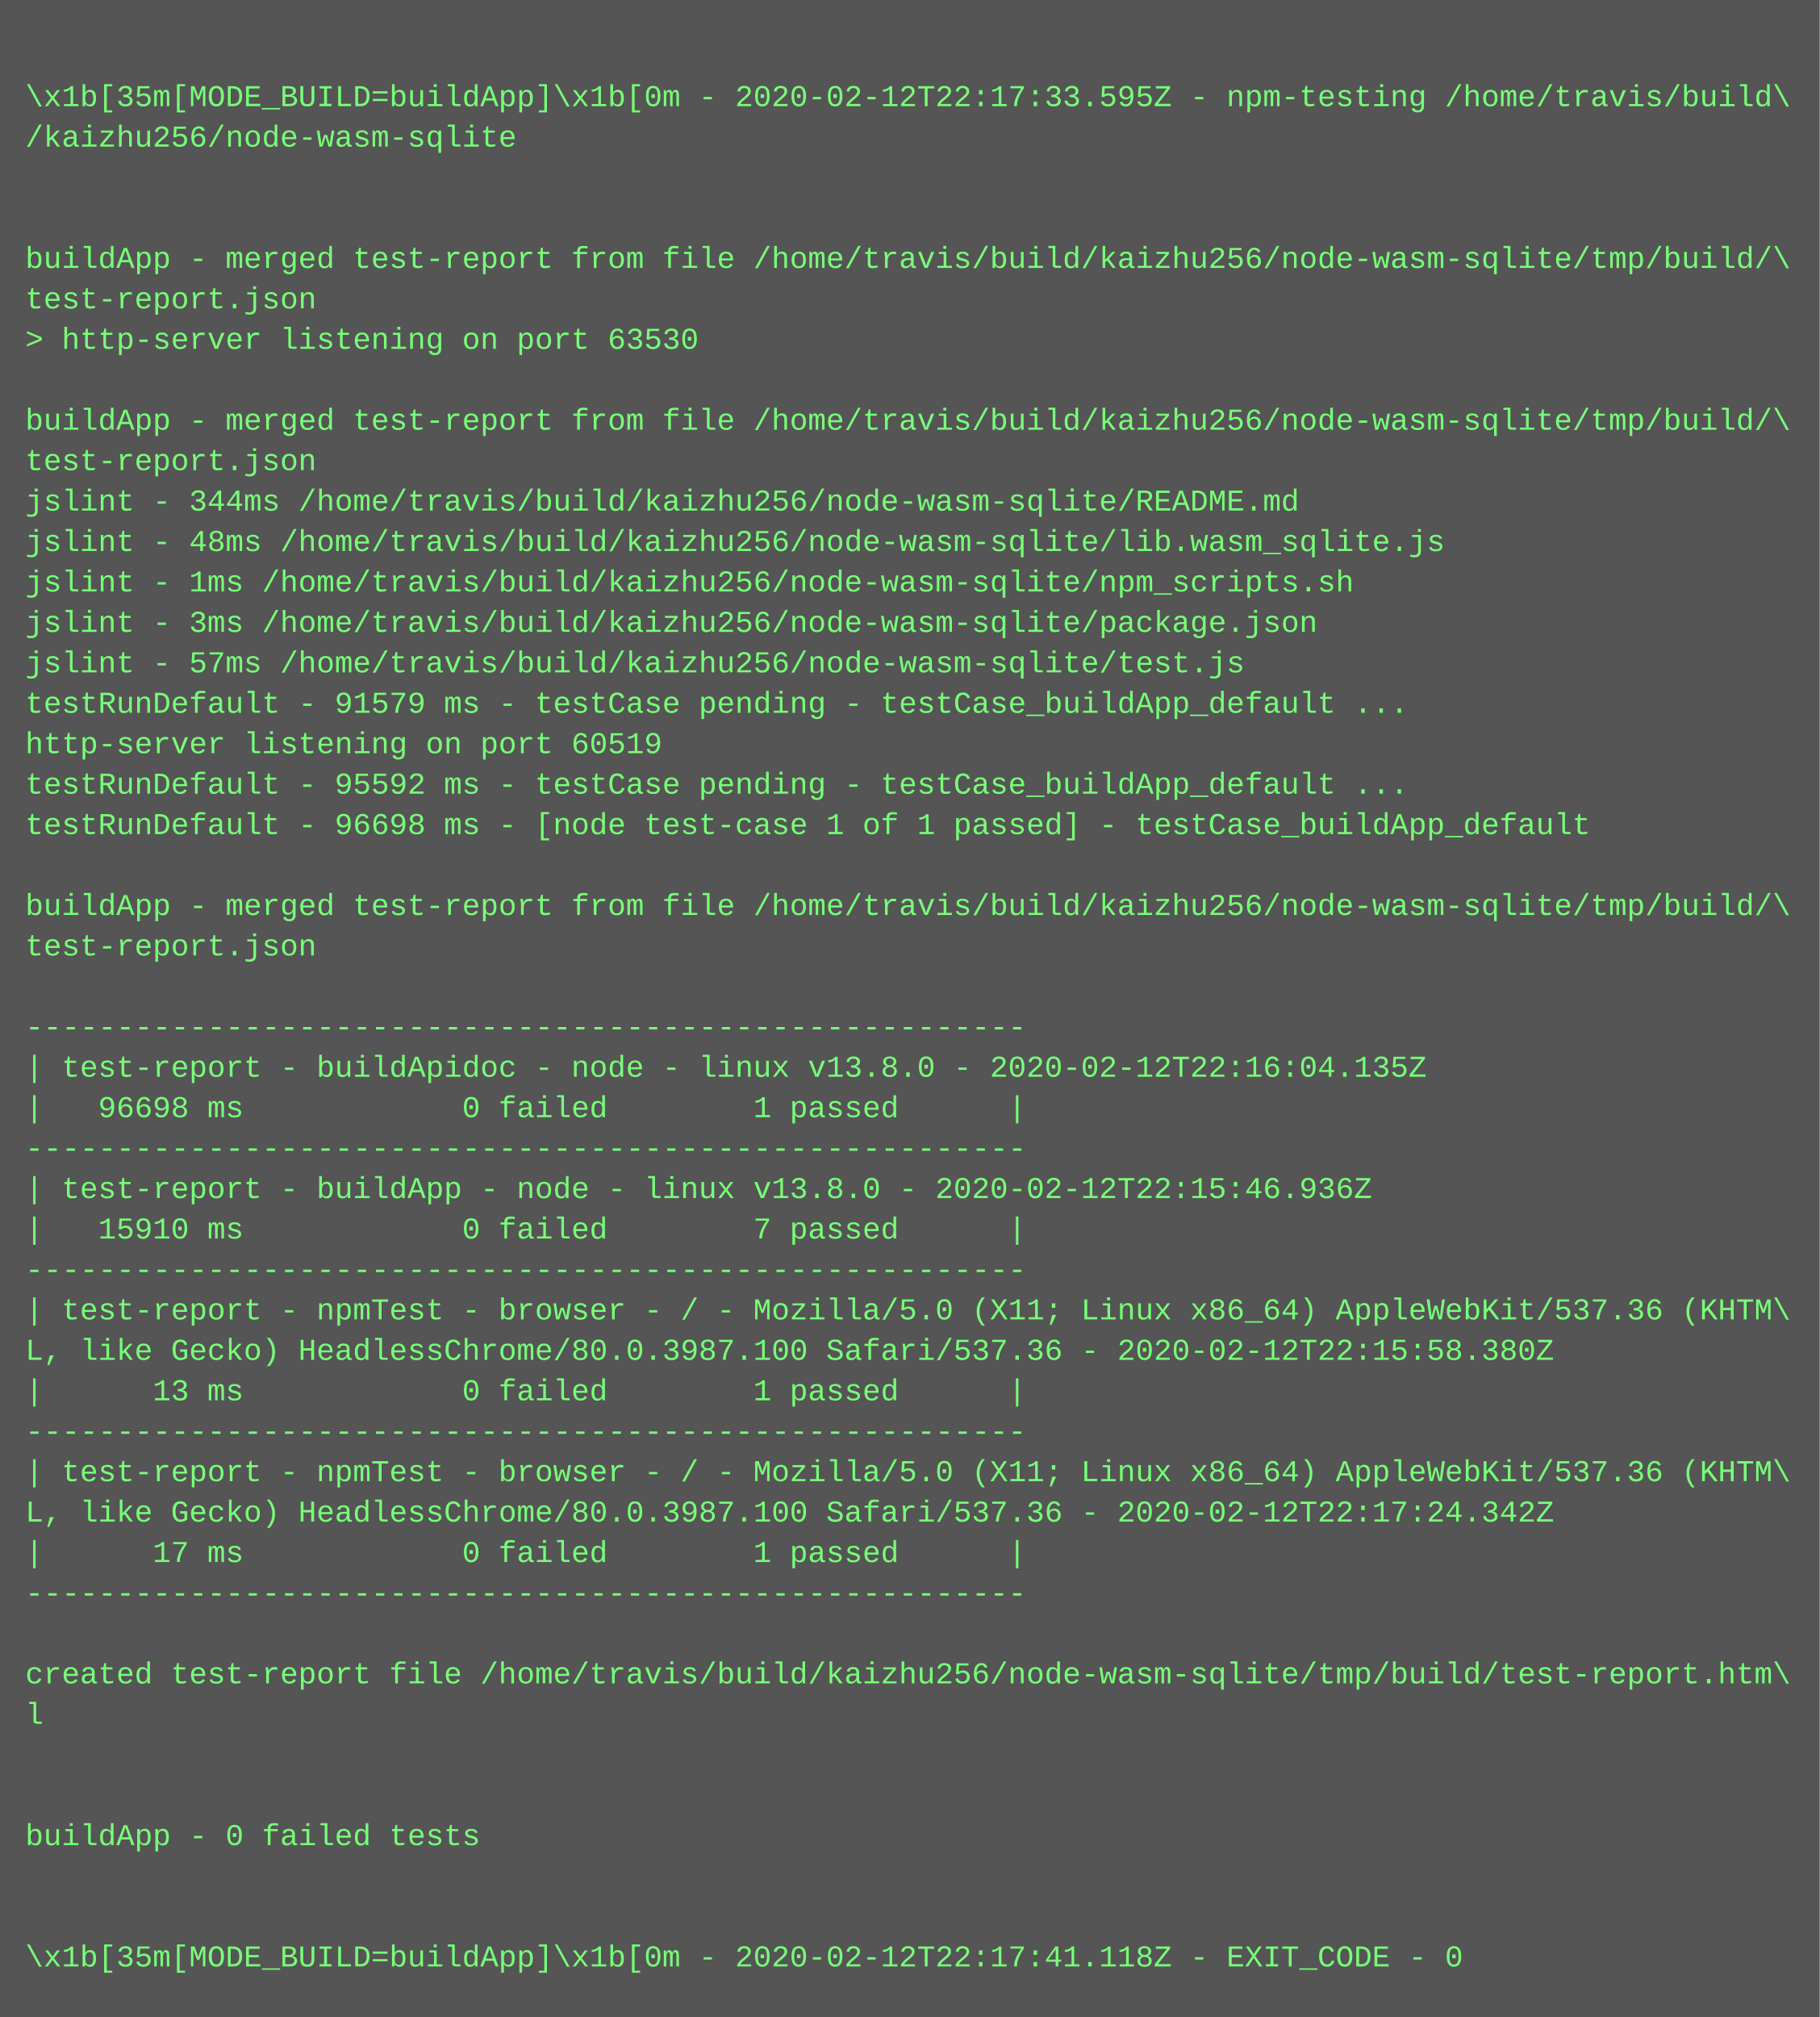
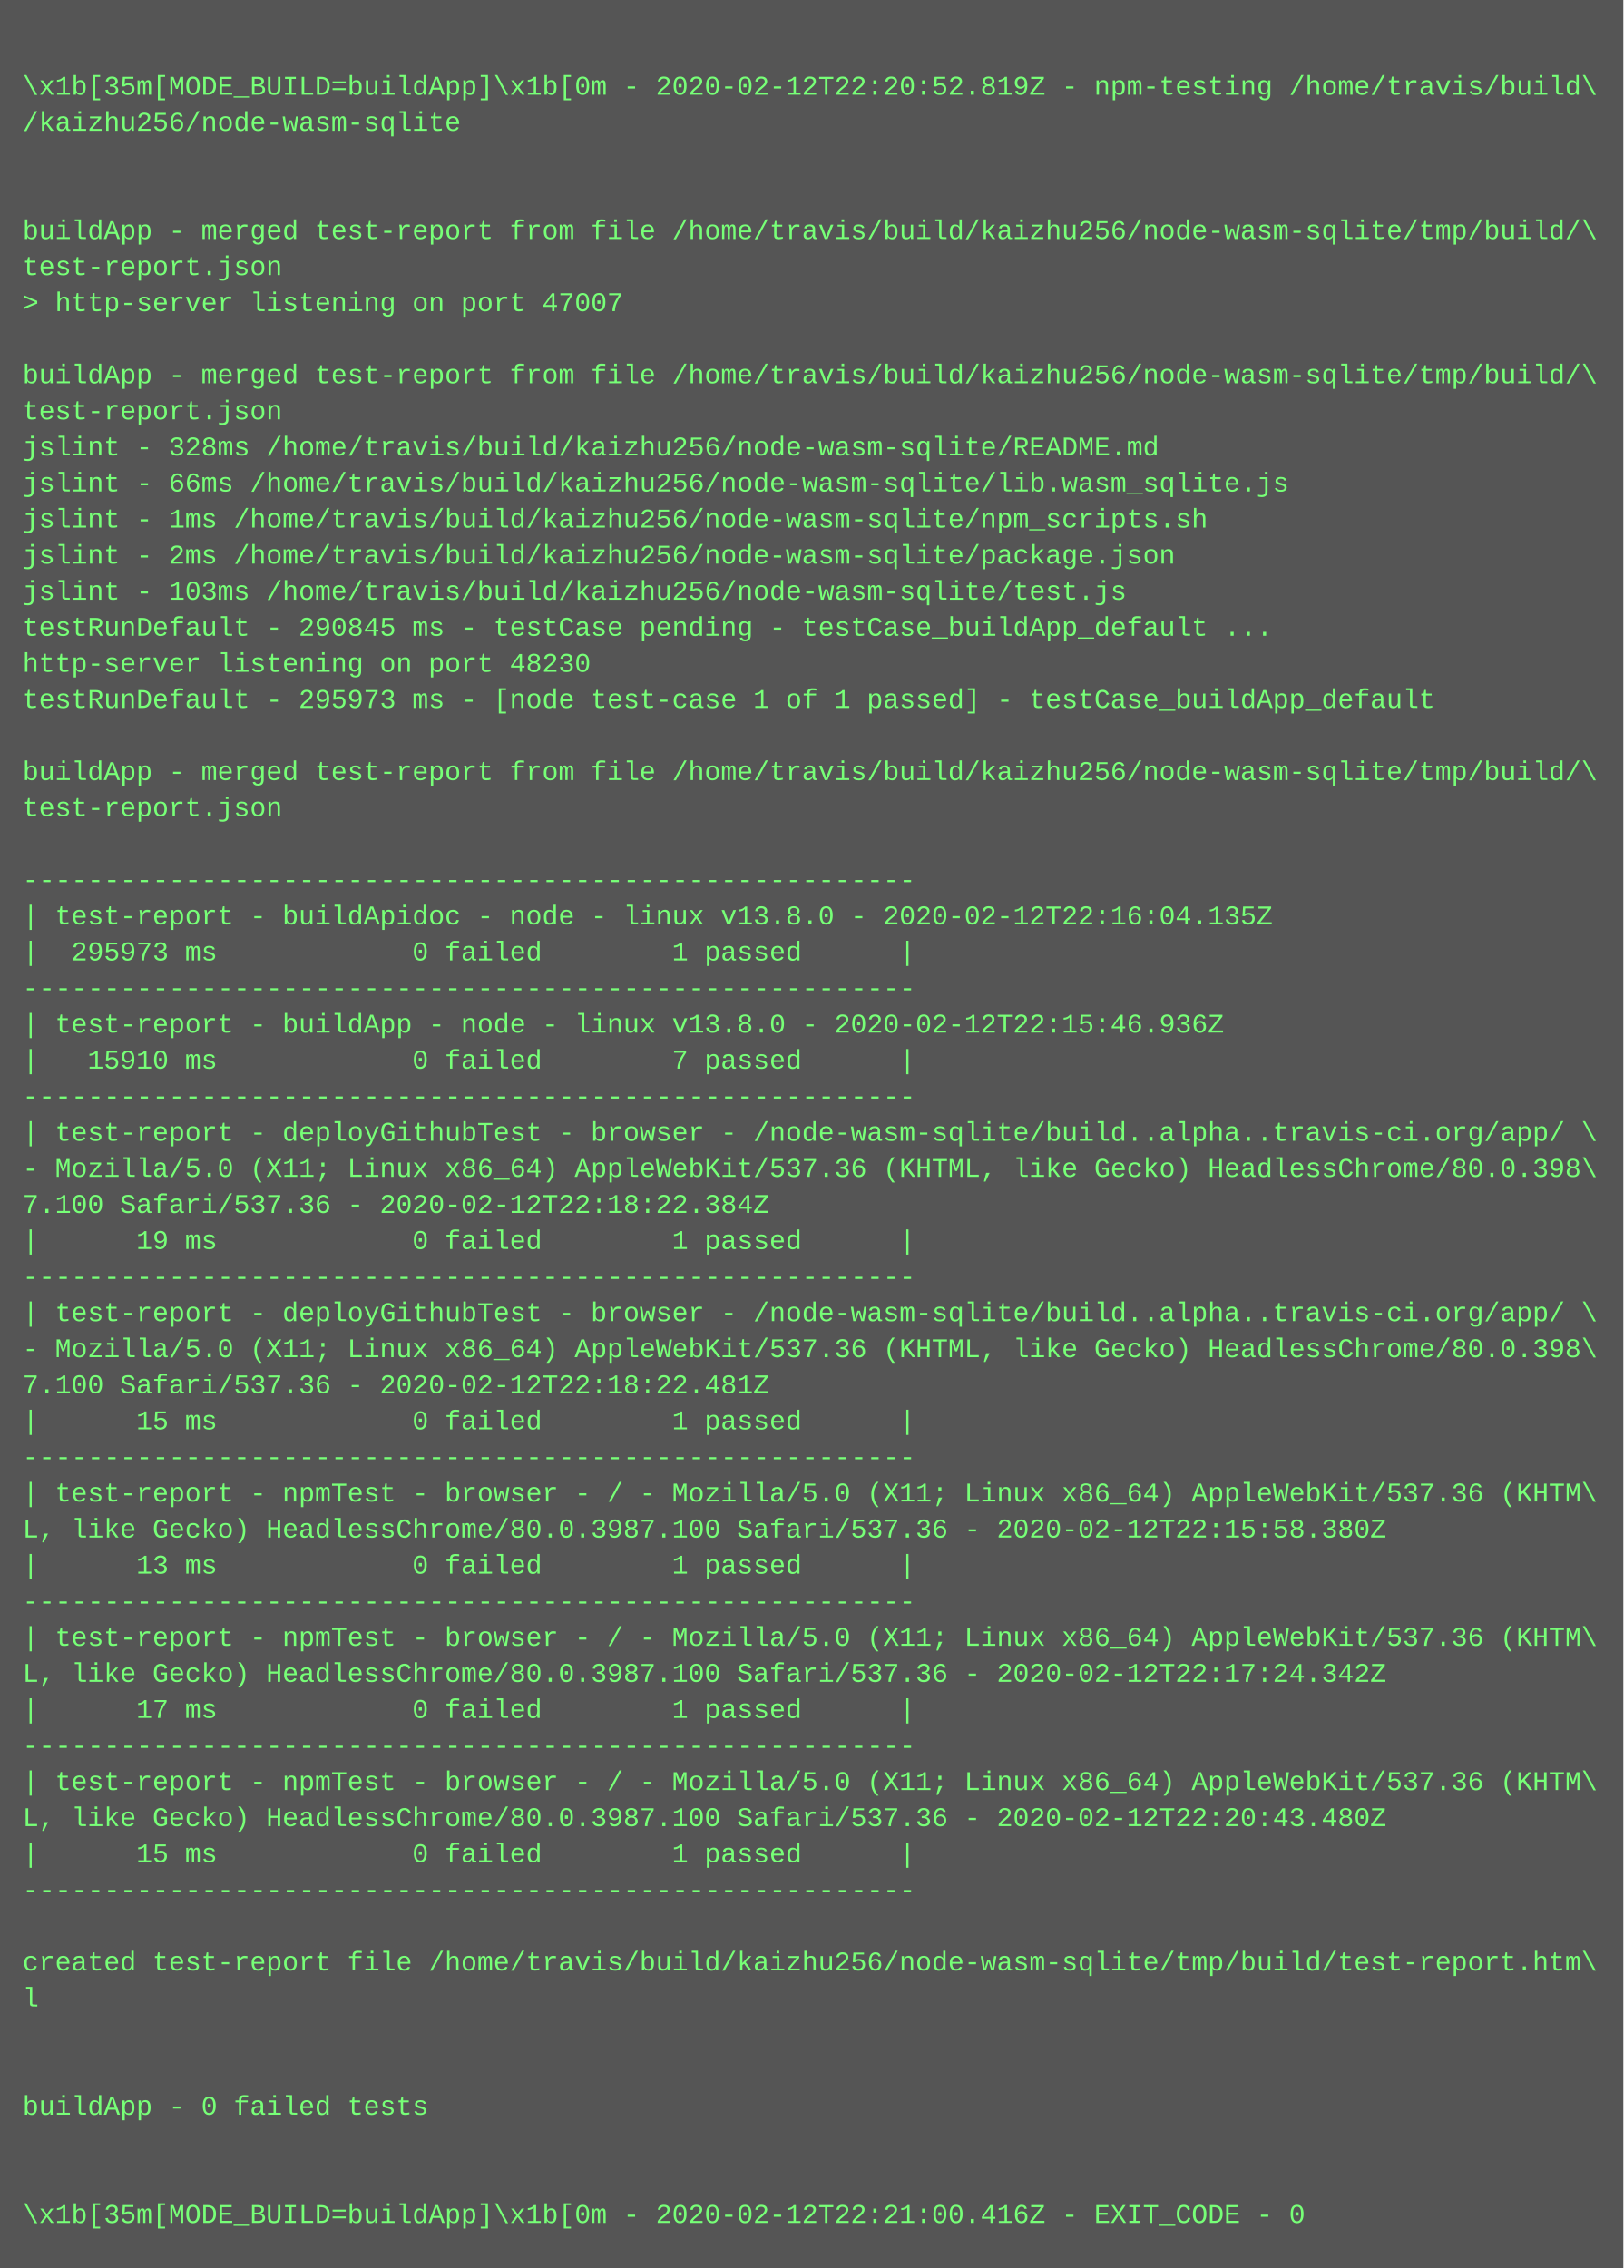
- <svg xmlns="http://www.w3.org/2000/svg" height="798" width="720">
-   <rect height="798" fill="#555" width="720" />
+ <svg xmlns="http://www.w3.org/2000/svg" height="1006" width="720">
+   <rect height="1006" fill="#555" width="720" />
  <text fill="#7f7" font-family="Courier New" font-size="12" xml:space="preserve">
    <tspan x="10" y="26" />
-     <tspan x="10" y="42">\x1b[35m[MODE_BUILD=buildApp]\x1b[0m - 2020-02-12T22:17:33.595Z - npm-testing /home/travis/build\</tspan>
+     <tspan x="10" y="42">\x1b[35m[MODE_BUILD=buildApp]\x1b[0m - 2020-02-12T22:20:52.819Z - npm-testing /home/travis/build\</tspan>
    <tspan x="10" y="58">/kaizhu256/node-wasm-sqlite</tspan>
    <tspan x="10" y="74" />
    <tspan x="10" y="90" />
    <tspan x="10" y="106">buildApp - merged test-report from file /home/travis/build/kaizhu256/node-wasm-sqlite/tmp/build/\</tspan>
    <tspan x="10" y="122">test-report.json</tspan>
-     <tspan x="10" y="138">&gt; http-server listening on port 63530</tspan>
+     <tspan x="10" y="138">&gt; http-server listening on port 47007</tspan>
    <tspan x="10" y="154" />
    <tspan x="10" y="170">buildApp - merged test-report from file /home/travis/build/kaizhu256/node-wasm-sqlite/tmp/build/\</tspan>
    <tspan x="10" y="186">test-report.json</tspan>
-     <tspan x="10" y="202">jslint - 344ms /home/travis/build/kaizhu256/node-wasm-sqlite/README.md</tspan>
-     <tspan x="10" y="218">jslint - 48ms /home/travis/build/kaizhu256/node-wasm-sqlite/lib.wasm_sqlite.js</tspan>
+     <tspan x="10" y="202">jslint - 328ms /home/travis/build/kaizhu256/node-wasm-sqlite/README.md</tspan>
+     <tspan x="10" y="218">jslint - 66ms /home/travis/build/kaizhu256/node-wasm-sqlite/lib.wasm_sqlite.js</tspan>
    <tspan x="10" y="234">jslint - 1ms /home/travis/build/kaizhu256/node-wasm-sqlite/npm_scripts.sh</tspan>
-     <tspan x="10" y="250">jslint - 3ms /home/travis/build/kaizhu256/node-wasm-sqlite/package.json</tspan>
-     <tspan x="10" y="266">jslint - 57ms /home/travis/build/kaizhu256/node-wasm-sqlite/test.js</tspan>
-     <tspan x="10" y="282">testRunDefault - 91579 ms - testCase pending - testCase_buildApp_default ...</tspan>
-     <tspan x="10" y="298">http-server listening on port 60519</tspan>
-     <tspan x="10" y="314">testRunDefault - 95592 ms - testCase pending - testCase_buildApp_default ...</tspan>
-     <tspan x="10" y="330">testRunDefault - 96698 ms - [node test-case 1 of 1 passed] - testCase_buildApp_default</tspan>
-     <tspan x="10" y="346" />
-     <tspan x="10" y="362">buildApp - merged test-report from file /home/travis/build/kaizhu256/node-wasm-sqlite/tmp/build/\</tspan>
-     <tspan x="10" y="378">test-report.json</tspan>
-     <tspan x="10" y="394" />
-     <tspan x="10" y="410">-------------------------------------------------------</tspan>
-     <tspan x="10" y="426">| test-report - buildApidoc - node - linux v13.8.0 - 2020-02-12T22:16:04.135Z</tspan>
-     <tspan x="10" y="442">|   96698 ms            0 failed        1 passed      |</tspan>
-     <tspan x="10" y="458">-------------------------------------------------------</tspan>
-     <tspan x="10" y="474">| test-report - buildApp - node - linux v13.8.0 - 2020-02-12T22:15:46.936Z</tspan>
-     <tspan x="10" y="490">|   15910 ms            0 failed        7 passed      |</tspan>
-     <tspan x="10" y="506">-------------------------------------------------------</tspan>
-     <tspan x="10" y="522">| test-report - npmTest - browser - / - Mozilla/5.0 (X11; Linux x86_64) AppleWebKit/537.36 (KHTM\</tspan>
-     <tspan x="10" y="538">L, like Gecko) HeadlessChrome/80.0.3987.100 Safari/537.36 - 2020-02-12T22:15:58.380Z</tspan>
-     <tspan x="10" y="554">|      13 ms            0 failed        1 passed      |</tspan>
+     <tspan x="10" y="250">jslint - 2ms /home/travis/build/kaizhu256/node-wasm-sqlite/package.json</tspan>
+     <tspan x="10" y="266">jslint - 103ms /home/travis/build/kaizhu256/node-wasm-sqlite/test.js</tspan>
+     <tspan x="10" y="282">testRunDefault - 290845 ms - testCase pending - testCase_buildApp_default ...</tspan>
+     <tspan x="10" y="298">http-server listening on port 48230</tspan>
+     <tspan x="10" y="314">testRunDefault - 295973 ms - [node test-case 1 of 1 passed] - testCase_buildApp_default</tspan>
+     <tspan x="10" y="330" />
+     <tspan x="10" y="346">buildApp - merged test-report from file /home/travis/build/kaizhu256/node-wasm-sqlite/tmp/build/\</tspan>
+     <tspan x="10" y="362">test-report.json</tspan>
+     <tspan x="10" y="378" />
+     <tspan x="10" y="394">-------------------------------------------------------</tspan>
+     <tspan x="10" y="410">| test-report - buildApidoc - node - linux v13.8.0 - 2020-02-12T22:16:04.135Z</tspan>
+     <tspan x="10" y="426">|  295973 ms            0 failed        1 passed      |</tspan>
+     <tspan x="10" y="442">-------------------------------------------------------</tspan>
+     <tspan x="10" y="458">| test-report - buildApp - node - linux v13.8.0 - 2020-02-12T22:15:46.936Z</tspan>
+     <tspan x="10" y="474">|   15910 ms            0 failed        7 passed      |</tspan>
+     <tspan x="10" y="490">-------------------------------------------------------</tspan>
+     <tspan x="10" y="506">| test-report - deployGithubTest - browser - /node-wasm-sqlite/build..alpha..travis-ci.org/app/ \</tspan>
+     <tspan x="10" y="522">- Mozilla/5.0 (X11; Linux x86_64) AppleWebKit/537.36 (KHTML, like Gecko) HeadlessChrome/80.0.398\</tspan>
+     <tspan x="10" y="538">7.100 Safari/537.36 - 2020-02-12T22:18:22.384Z</tspan>
+     <tspan x="10" y="554">|      19 ms            0 failed        1 passed      |</tspan>
    <tspan x="10" y="570">-------------------------------------------------------</tspan>
-     <tspan x="10" y="586">| test-report - npmTest - browser - / - Mozilla/5.0 (X11; Linux x86_64) AppleWebKit/537.36 (KHTM\</tspan>
-     <tspan x="10" y="602">L, like Gecko) HeadlessChrome/80.0.3987.100 Safari/537.36 - 2020-02-12T22:17:24.342Z</tspan>
-     <tspan x="10" y="618">|      17 ms            0 failed        1 passed      |</tspan>
-     <tspan x="10" y="634">-------------------------------------------------------</tspan>
-     <tspan x="10" y="650" />
-     <tspan x="10" y="666">created test-report file /home/travis/build/kaizhu256/node-wasm-sqlite/tmp/build/test-report.htm\</tspan>
-     <tspan x="10" y="682">l</tspan>
-     <tspan x="10" y="698" />
-     <tspan x="10" y="714" />
-     <tspan x="10" y="730">buildApp - 0 failed tests</tspan>
-     <tspan x="10" y="746" />
-     <tspan x="10" y="762" />
-     <tspan x="10" y="778">\x1b[35m[MODE_BUILD=buildApp]\x1b[0m - 2020-02-12T22:17:41.118Z - EXIT_CODE - 0</tspan>
+     <tspan x="10" y="586">| test-report - deployGithubTest - browser - /node-wasm-sqlite/build..alpha..travis-ci.org/app/ \</tspan>
+     <tspan x="10" y="602">- Mozilla/5.0 (X11; Linux x86_64) AppleWebKit/537.36 (KHTML, like Gecko) HeadlessChrome/80.0.398\</tspan>
+     <tspan x="10" y="618">7.100 Safari/537.36 - 2020-02-12T22:18:22.481Z</tspan>
+     <tspan x="10" y="634">|      15 ms            0 failed        1 passed      |</tspan>
+     <tspan x="10" y="650">-------------------------------------------------------</tspan>
+     <tspan x="10" y="666">| test-report - npmTest - browser - / - Mozilla/5.0 (X11; Linux x86_64) AppleWebKit/537.36 (KHTM\</tspan>
+     <tspan x="10" y="682">L, like Gecko) HeadlessChrome/80.0.3987.100 Safari/537.36 - 2020-02-12T22:15:58.380Z</tspan>
+     <tspan x="10" y="698">|      13 ms            0 failed        1 passed      |</tspan>
+     <tspan x="10" y="714">-------------------------------------------------------</tspan>
+     <tspan x="10" y="730">| test-report - npmTest - browser - / - Mozilla/5.0 (X11; Linux x86_64) AppleWebKit/537.36 (KHTM\</tspan>
+     <tspan x="10" y="746">L, like Gecko) HeadlessChrome/80.0.3987.100 Safari/537.36 - 2020-02-12T22:17:24.342Z</tspan>
+     <tspan x="10" y="762">|      17 ms            0 failed        1 passed      |</tspan>
+     <tspan x="10" y="778">-------------------------------------------------------</tspan>
+     <tspan x="10" y="794">| test-report - npmTest - browser - / - Mozilla/5.0 (X11; Linux x86_64) AppleWebKit/537.36 (KHTM\</tspan>
+     <tspan x="10" y="810">L, like Gecko) HeadlessChrome/80.0.3987.100 Safari/537.36 - 2020-02-12T22:20:43.480Z</tspan>
+     <tspan x="10" y="826">|      15 ms            0 failed        1 passed      |</tspan>
+     <tspan x="10" y="842">-------------------------------------------------------</tspan>
+     <tspan x="10" y="858" />
+     <tspan x="10" y="874">created test-report file /home/travis/build/kaizhu256/node-wasm-sqlite/tmp/build/test-report.htm\</tspan>
+     <tspan x="10" y="890">l</tspan>
+     <tspan x="10" y="906" />
+     <tspan x="10" y="922" />
+     <tspan x="10" y="938">buildApp - 0 failed tests</tspan>
+     <tspan x="10" y="954" />
+     <tspan x="10" y="970" />
+     <tspan x="10" y="986">\x1b[35m[MODE_BUILD=buildApp]\x1b[0m - 2020-02-12T22:21:00.416Z - EXIT_CODE - 0</tspan>
  </text>
</svg>
